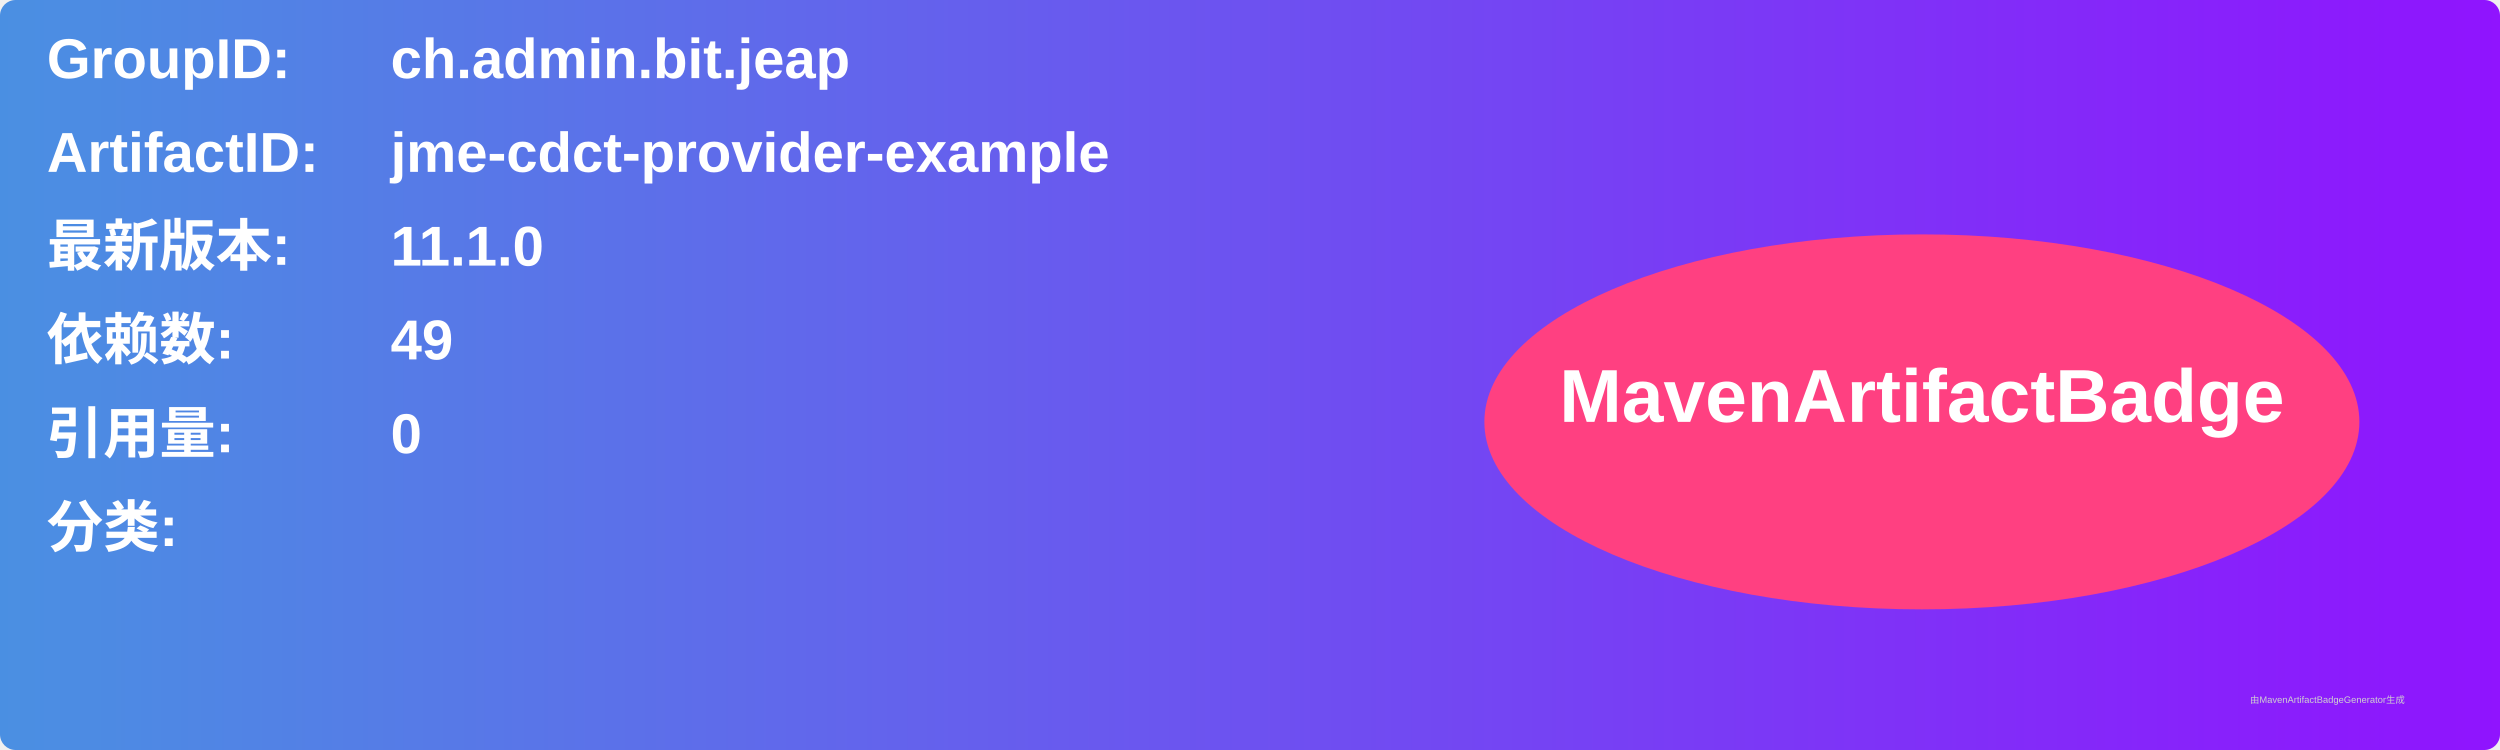
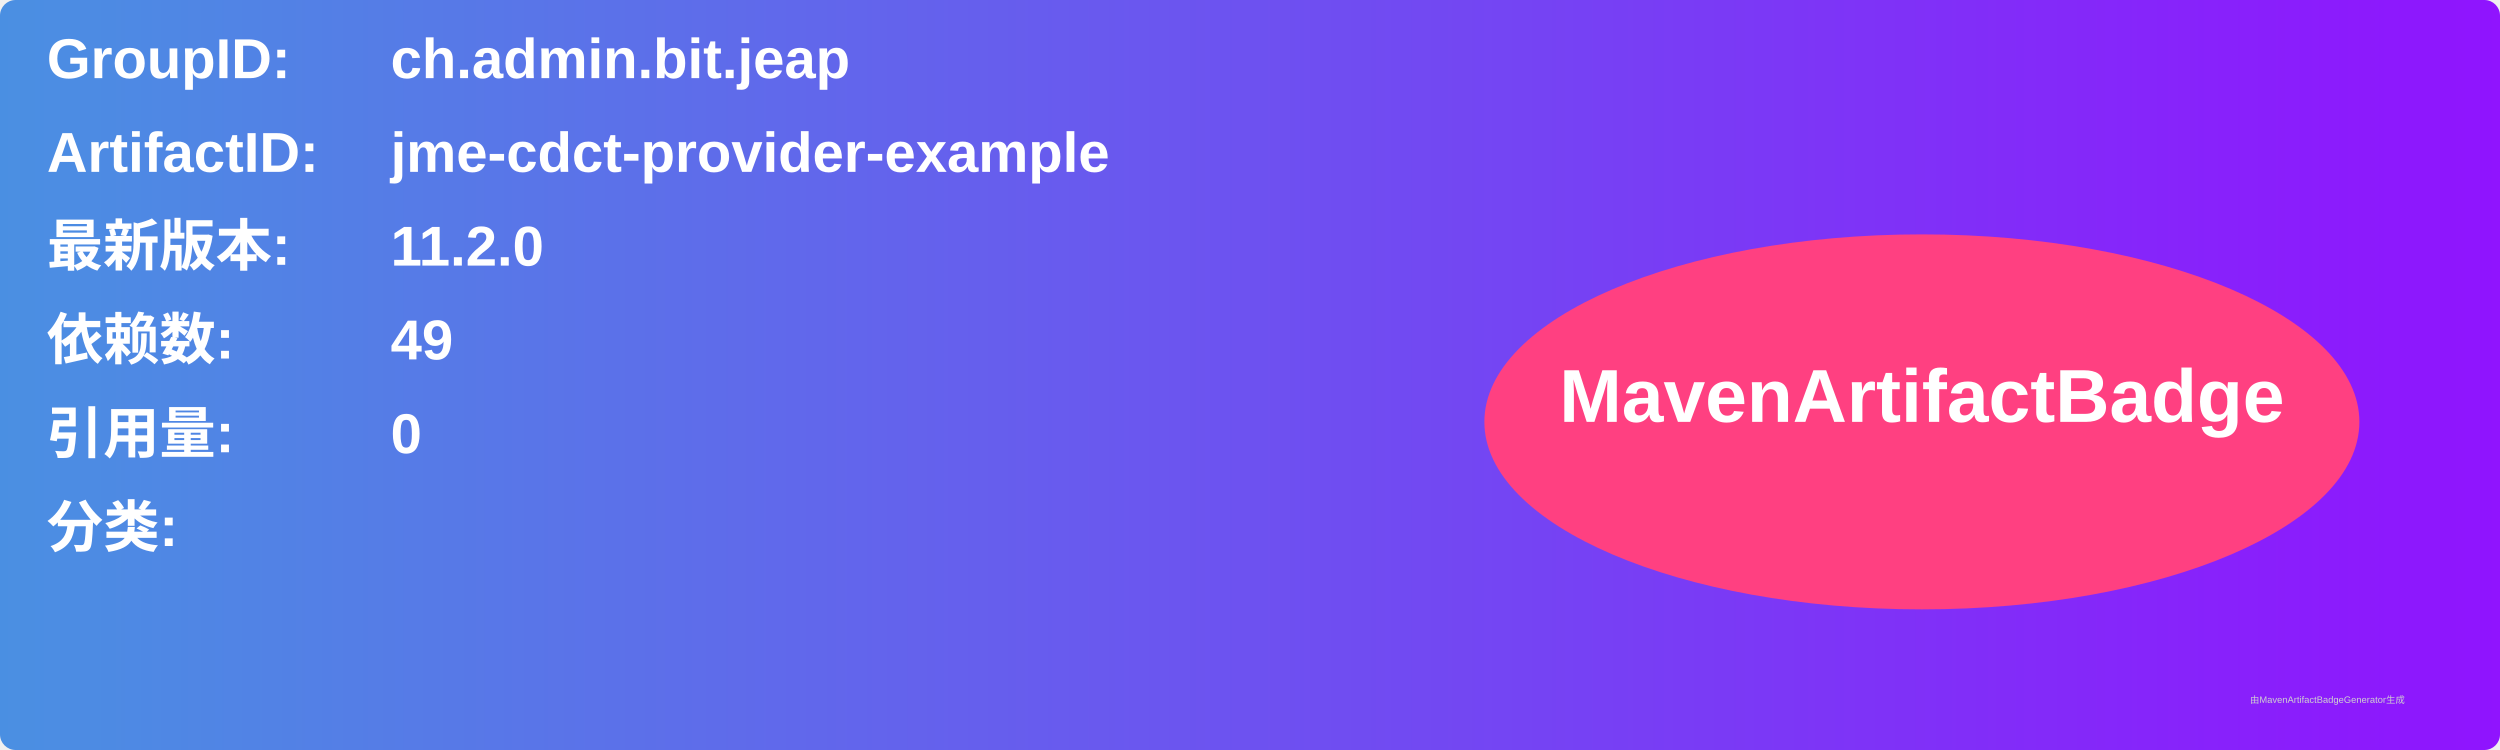
<svg xmlns="http://www.w3.org/2000/svg" width="800" height="240" viewBox="0 0 800 240">
  <linearGradient id="grad" x1="0%" y1="0%" x2="100%" y2="0%">
    <stop offset="0%" stop-color="#4a90e2" />
    <stop offset="100%" stop-color="#9013fe" />
  </linearGradient>
  <rect width="100%" height="100%" rx="5" ry="5" fill="url(#grad)" />
  <g transform="translate(15, 15)">
    <text x="0" y="10" font-family="Arial" font-size="18" fill="white" font-weight="bold" width="260">GroupID:</text>
    <text x="110" y="10" font-family="Arial" font-size="18" fill="white" font-weight="bold" width="460">ch.admin.bit.jeap</text>
    <text x="0" y="40" font-family="Arial" font-size="18" fill="white" font-weight="bold" width="260">ArtifactID:</text>
    <text x="110" y="40" font-family="Arial" font-size="18" fill="white" font-weight="bold" width="460">jme-cdct-provider-example</text>
    <text x="0" y="70" font-family="Arial" font-size="18" fill="white" font-weight="bold">最新版本:</text>
    <text x="110" y="70" font-family="Arial" font-size="18" fill="white" font-weight="bold">
-       <tspan font-weight="bold">11.1.0</tspan>
+       <tspan font-weight="bold">11.2.0</tspan>
    </text>
    <text x="0" y="100" font-family="Arial" font-size="18" fill="white" font-weight="bold">依赖数: </text>
    <text x="110" y="100" font-family="Arial" font-size="18" fill="white">
      <tspan font-weight="bold">49</tspan>
    </text>
    <text x="0" y="130" font-family="Arial" font-size="18" fill="white" font-weight="bold">引用量: </text>
    <text x="110" y="130" font-family="Arial" font-size="18" fill="white">
      <tspan font-weight="bold">0</tspan>
    </text>
    <text x="0" y="160" font-family="Arial" font-size="18" fill="white" font-weight="bold">分类:</text>
    <text x="10" y="190" font-family="Arial" font-size="10" fill="white">
      <tspan font-weight="bold" />
    </text>
    <ellipse cx="600" cy="120" rx="140" ry="60" fill="#ff4081" />
    <text x="600" y="120" text-anchor="middle" font-family="Arial" font-size="24" fill="white" font-weight="bold">MavenArtifactBadge</text>
  </g>
  <text x="720" y="225" font-family="Arial" font-size="3" fill="#d0d0d0">由MavenArtifactBadgeGenerator生成</text>
</svg>
